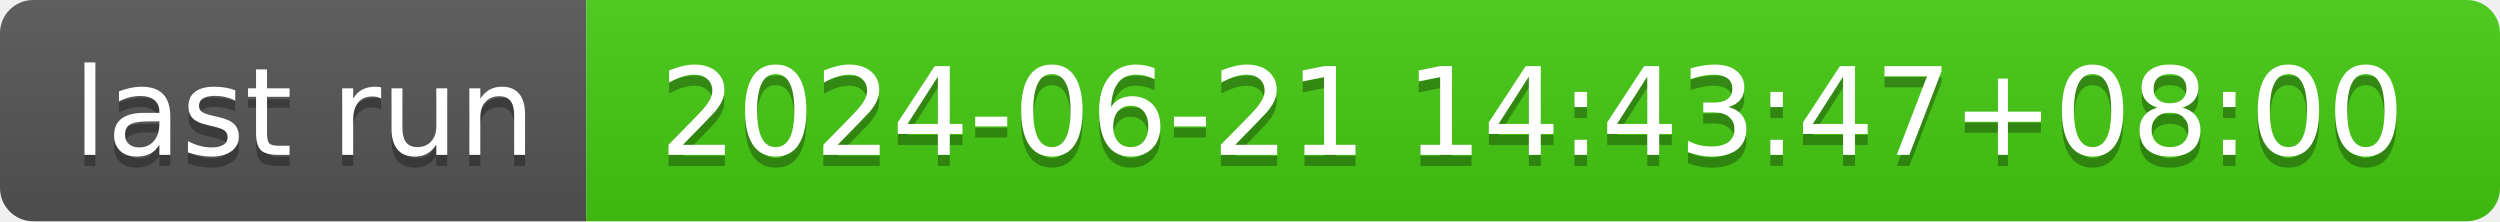
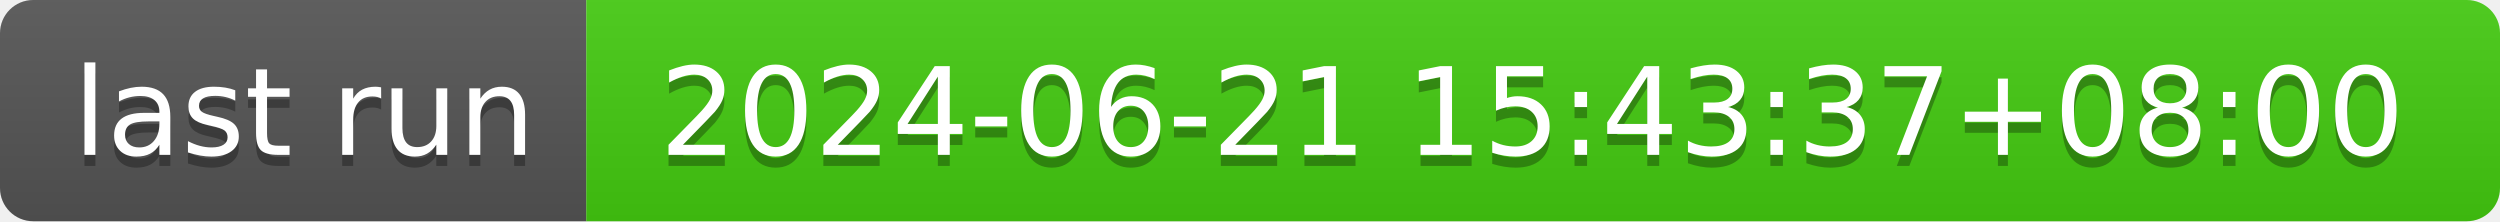
- <svg xmlns="http://www.w3.org/2000/svg" width="226" height="20" role="img" aria-label="last run: 2024-06-21 14:43:47+08:00">
+ <svg xmlns="http://www.w3.org/2000/svg" width="226" height="20" role="img" aria-label="last run: 2024-06-21 15:43:37+08:00">
  <linearGradient id="s" x2="0" y2="100%">
    <stop offset="0" stop-color="#bbb" stop-opacity=".1" />
    <stop offset="1" stop-opacity=".1" />
  </linearGradient>
  <clipPath id="r">
    <rect width="226" height="20" rx="3" fill="#fff" />
  </clipPath>
  <g clip-path="url(#r)">
    <rect width="53" height="20" fill="#555" />
    <rect x="53" width="173" height="20" fill="#4c1" />
    <rect width="226" height="20" fill="url(#s)" />
  </g>
  <g fill="#fff" text-anchor="middle" font-family="Verdana,Geneva,DejaVu Sans,sans-serif" text-rendering="geometricPrecision" font-size="110">
    <text aria-hidden="true" x="275" y="150" fill="#010101" fill-opacity=".3" transform="scale(.1)" textLength="430">last run</text>
    <text x="275" y="140" transform="scale(.1)" fill="#fff" textLength="430">last run</text>
-     <text aria-hidden="true" x="1385" y="150" fill="#010101" fill-opacity=".3" transform="scale(.1)" textLength="1630">2024-06-21 14:43:47+08:00</text>
-     <text x="1385" y="140" transform="scale(.1)" fill="#fff" textLength="1630">2024-06-21 14:43:47+08:00</text>
+     <text aria-hidden="true" x="1385" y="150" fill="#010101" fill-opacity=".3" transform="scale(.1)" textLength="1630">2024-06-21 15:43:37+08:00</text>
+     <text x="1385" y="140" transform="scale(.1)" fill="#fff" textLength="1630">2024-06-21 15:43:37+08:00</text>
  </g>
</svg>
